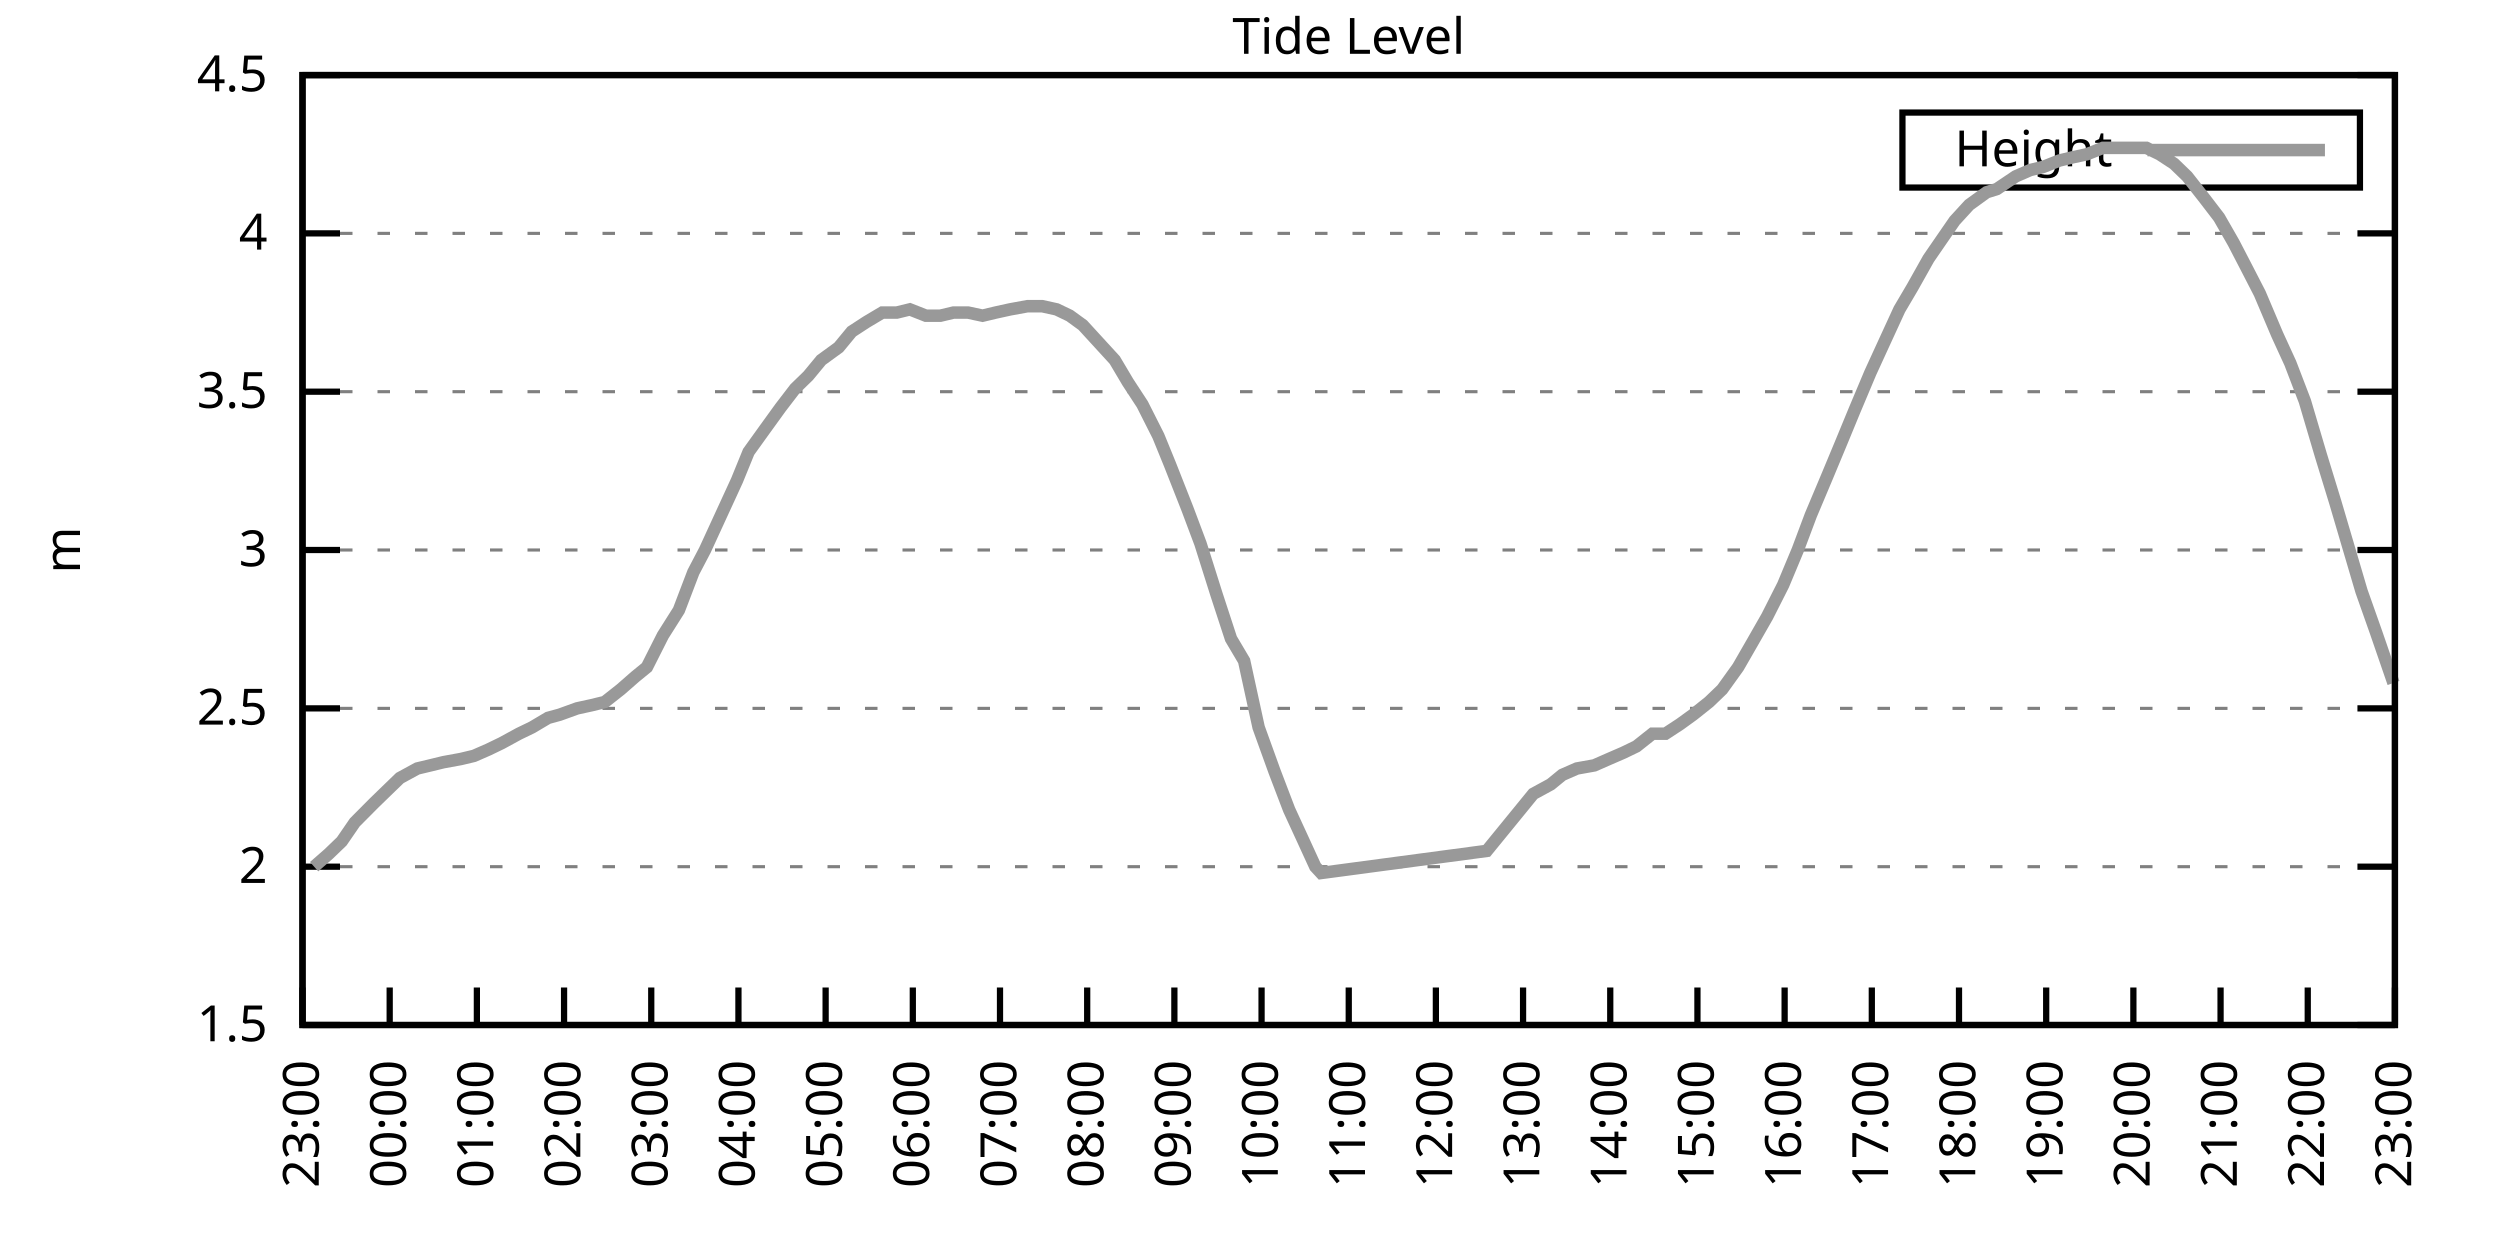
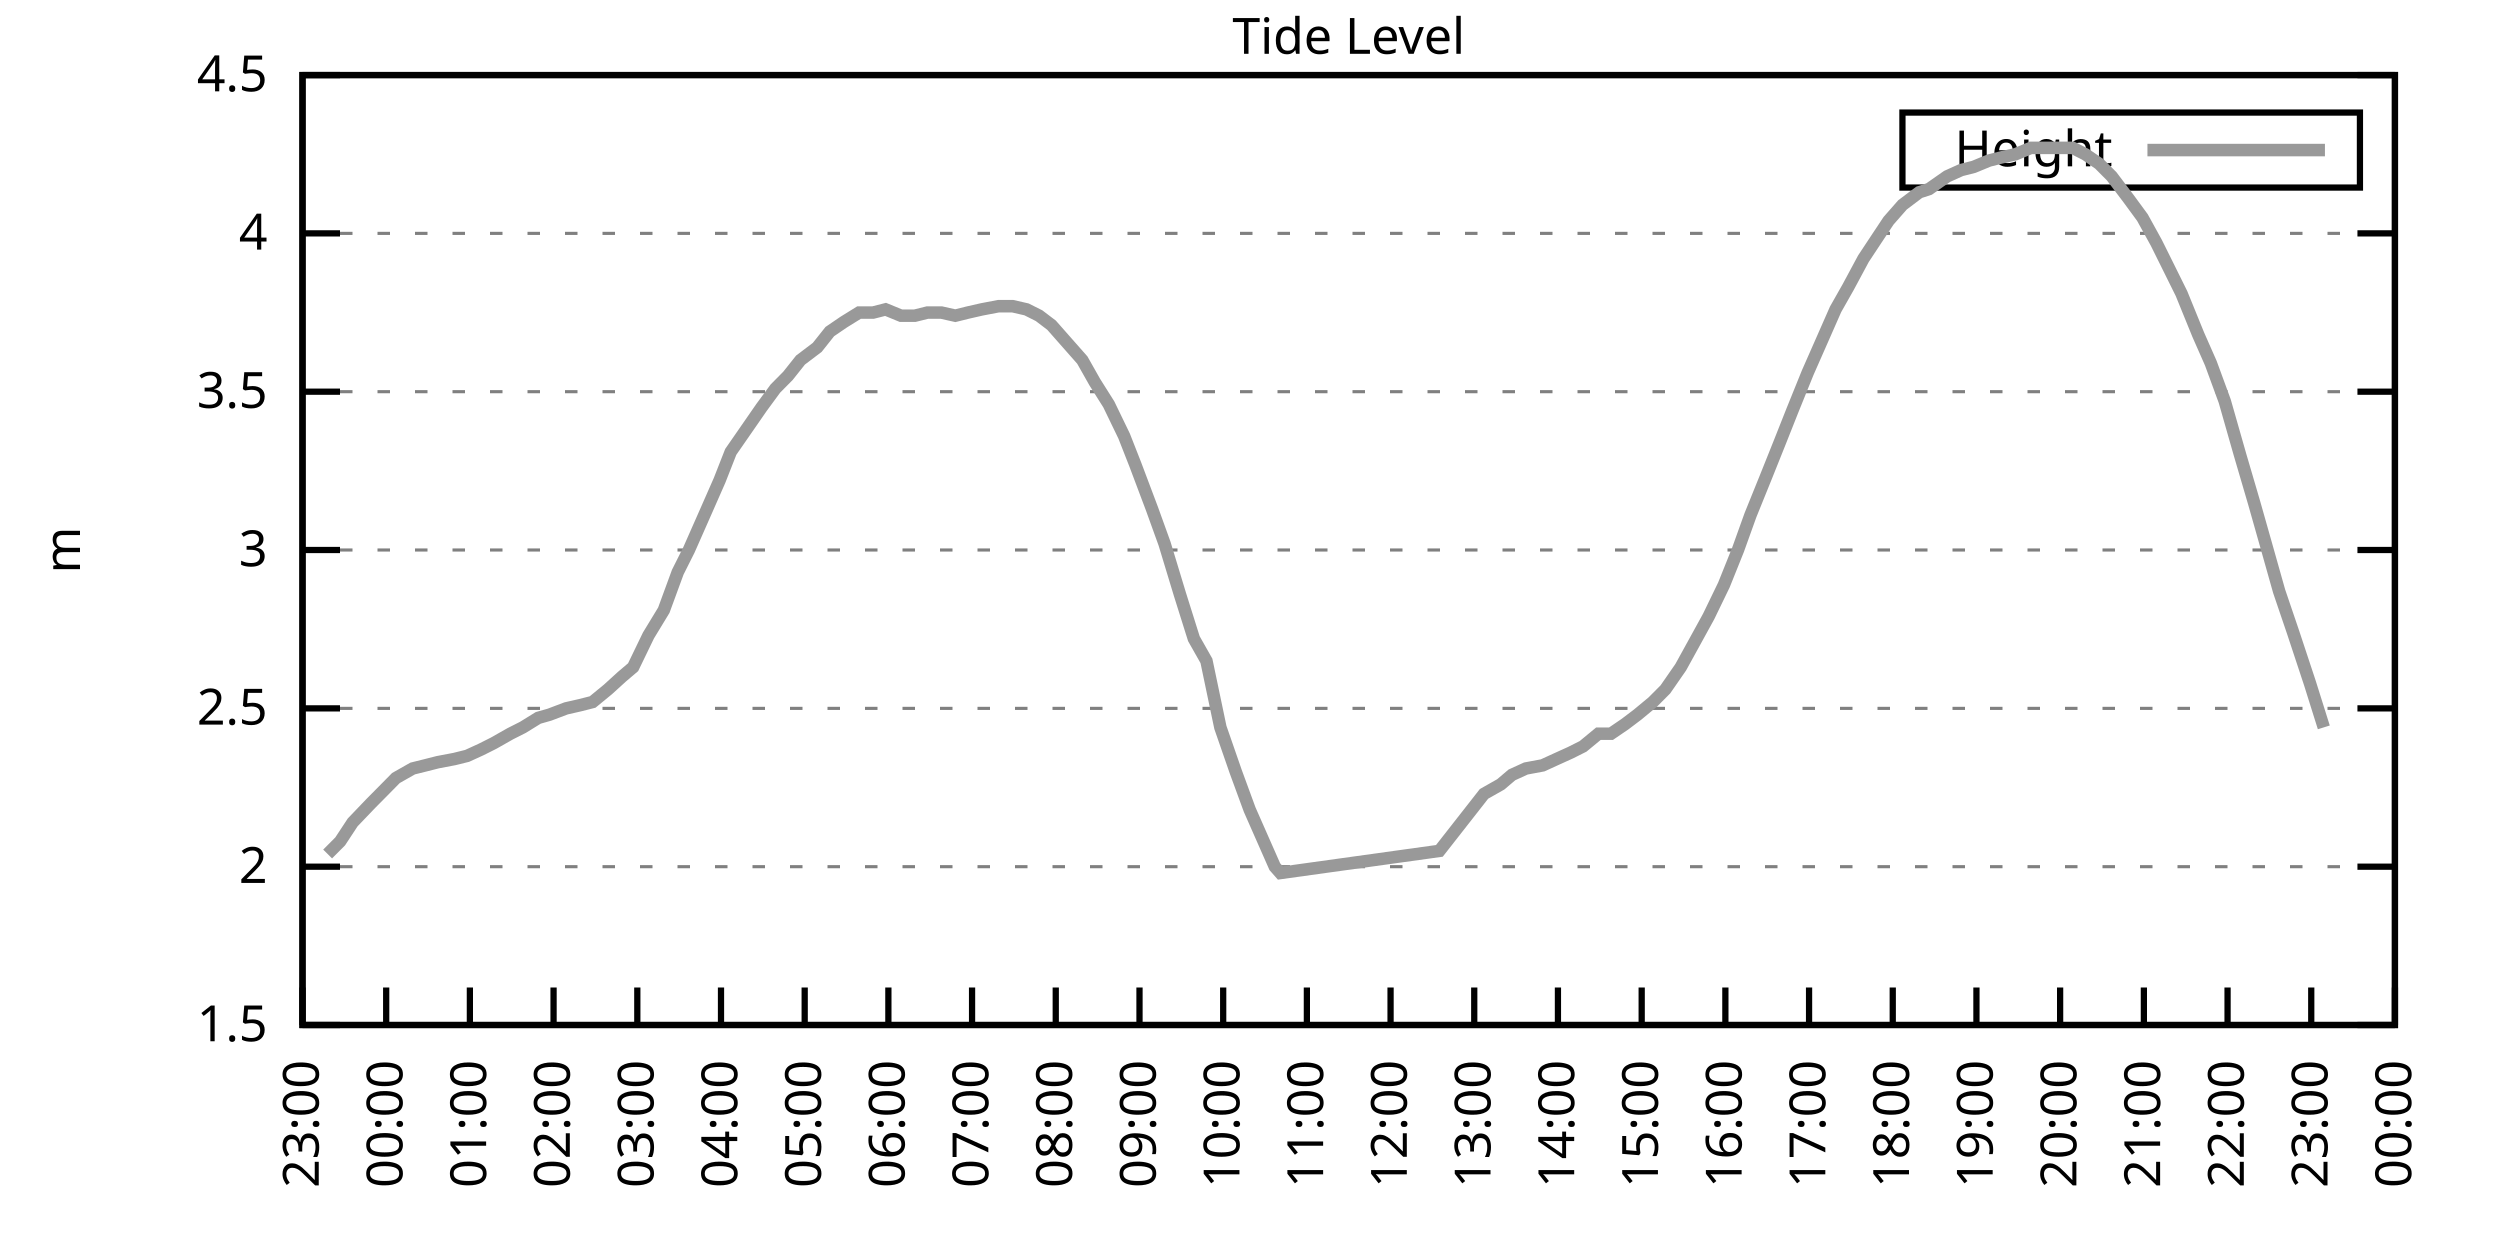
<svg xmlns="http://www.w3.org/2000/svg" xmlns:xlink="http://www.w3.org/1999/xlink" width="400" height="200" viewBox="0 0 400 200">
  <g id="gnuplot_canvas">
    <rect x="0" y="0" width="400" height="200" fill="none" />
    <defs>
      <circle id="gpDot" r="0.5" stroke-width="0.5" stroke="currentColor" />
      <path id="gpPt0" stroke-width="0.333" stroke="currentColor" d="M-1,0 h2 M0,-1 v2" />
      <path id="gpPt1" stroke-width="0.333" stroke="currentColor" d="M-1,-1 L1,1 M1,-1 L-1,1" />
      <path id="gpPt2" stroke-width="0.333" stroke="currentColor" d="M-1,0 L1,0 M0,-1 L0,1 M-1,-1 L1,1 M-1,1 L1,-1" />
      <rect id="gpPt3" stroke-width="0.333" stroke="currentColor" x="-1" y="-1" width="2" height="2" />
      <rect id="gpPt4" stroke-width="0.333" stroke="currentColor" fill="currentColor" x="-1" y="-1" width="2" height="2" />
      <circle id="gpPt5" stroke-width="0.333" stroke="currentColor" cx="0" cy="0" r="1" />
      <use xlink:href="#gpPt5" id="gpPt6" fill="currentColor" stroke="none" />
      <path id="gpPt7" stroke-width="0.333" stroke="currentColor" d="M0,-1.33 L-1.33,0.67 L1.33,0.67 z" />
      <use xlink:href="#gpPt7" id="gpPt8" fill="currentColor" stroke="none" />
      <use xlink:href="#gpPt7" id="gpPt9" stroke="currentColor" transform="rotate(180)" />
      <use xlink:href="#gpPt9" id="gpPt10" fill="currentColor" stroke="none" />
      <use xlink:href="#gpPt3" id="gpPt11" stroke="currentColor" transform="rotate(45)" />
      <use xlink:href="#gpPt11" id="gpPt12" fill="currentColor" stroke="none" />
      <path id="gpPt13" stroke-width="0.333" stroke="currentColor" d="M0,1.330 L1.265,0.411 L0.782,-1.067 L-0.782,-1.076 L-1.265,0.411 z" />
      <use xlink:href="#gpPt13" id="gpPt14" fill="currentColor" stroke="none" />
      <filter id="textbox" filterUnits="objectBoundingBox" x="0" y="0" height="1" width="1">
        <feFlood flood-color="white" flood-opacity="1" result="bgnd" />
        <feComposite in="SourceGraphic" in2="bgnd" operator="atop" />
      </filter>
      <filter id="greybox" filterUnits="objectBoundingBox" x="0" y="0" height="1" width="1">
        <feFlood flood-color="lightgrey" flood-opacity="1" result="grey" />
        <feComposite in="SourceGraphic" in2="grey" operator="atop" />
      </filter>
    </defs>
    <g fill="none" color="white" stroke="currentColor" stroke-width="1.00" stroke-linecap="butt" stroke-linejoin="miter">
</g>
    <g fill="none" color="black" stroke="currentColor" stroke-width="1.00" stroke-linecap="butt" stroke-linejoin="miter">
      <g stroke="none" shape-rendering="crispEdges">
        <polygon fill="rgb(255, 255, 255)" points="48.40,164.00 383.18,164.00 383.18,12.02 48.40,12.02 " />
      </g>
    </g>
    <g fill="none" color="black" stroke="currentColor" stroke-width="1.00" stroke-linecap="butt" stroke-linejoin="miter">
</g>
    <g fill="none" color="black" stroke="black" stroke-width="0.50" stroke-linecap="butt" stroke-linejoin="miter">
</g>
    <g fill="none" color="gray" stroke="currentColor" stroke-width="0.50" stroke-linecap="butt" stroke-linejoin="miter">
      <path stroke="gray" stroke-dasharray="2,4" class="gridline" d="M48.40,164.00 L383.19,164.00  " />
    </g>
    <g fill="none" color="gray" stroke="gray" stroke-width="1.00" stroke-linecap="butt" stroke-linejoin="miter">
</g>
    <g fill="none" color="black" stroke="currentColor" stroke-width="1.00" stroke-linecap="butt" stroke-linejoin="miter">
      <path stroke="black" d="M48.40,164.00 L54.40,164.00 M383.19,164.00 L377.19,164.00  " />
      <g transform="translate(42.80,166.60)" stroke="none" fill="black" font-family="Sans" font-size="8.00" text-anchor="end">
        <text>
          <tspan font-family="Sans"> 1.5</tspan>
        </text>
      </g>
    </g>
    <g fill="none" color="black" stroke="currentColor" stroke-width="1.00" stroke-linecap="butt" stroke-linejoin="miter">
</g>
    <g fill="none" color="black" stroke="black" stroke-width="0.50" stroke-linecap="butt" stroke-linejoin="miter">
</g>
    <g fill="none" color="gray" stroke="currentColor" stroke-width="0.50" stroke-linecap="butt" stroke-linejoin="miter">
      <path stroke="gray" stroke-dasharray="2,4" class="gridline" d="M48.40,138.67 L383.19,138.67  " />
    </g>
    <g fill="none" color="gray" stroke="gray" stroke-width="1.00" stroke-linecap="butt" stroke-linejoin="miter">
</g>
    <g fill="none" color="black" stroke="currentColor" stroke-width="1.00" stroke-linecap="butt" stroke-linejoin="miter">
      <path stroke="black" d="M48.40,138.67 L54.40,138.67 M383.19,138.67 L377.19,138.67  " />
      <g transform="translate(42.80,141.27)" stroke="none" fill="black" font-family="Sans" font-size="8.00" text-anchor="end">
        <text>
          <tspan font-family="Sans"> 2</tspan>
        </text>
      </g>
    </g>
    <g fill="none" color="black" stroke="currentColor" stroke-width="1.00" stroke-linecap="butt" stroke-linejoin="miter">
</g>
    <g fill="none" color="black" stroke="black" stroke-width="0.50" stroke-linecap="butt" stroke-linejoin="miter">
</g>
    <g fill="none" color="gray" stroke="currentColor" stroke-width="0.50" stroke-linecap="butt" stroke-linejoin="miter">
      <path stroke="gray" stroke-dasharray="2,4" class="gridline" d="M48.40,113.34 L383.19,113.34  " />
    </g>
    <g fill="none" color="gray" stroke="gray" stroke-width="1.00" stroke-linecap="butt" stroke-linejoin="miter">
</g>
    <g fill="none" color="black" stroke="currentColor" stroke-width="1.00" stroke-linecap="butt" stroke-linejoin="miter">
      <path stroke="black" d="M48.40,113.34 L54.40,113.34 M383.19,113.34 L377.19,113.34  " />
      <g transform="translate(42.80,115.94)" stroke="none" fill="black" font-family="Sans" font-size="8.00" text-anchor="end">
        <text>
          <tspan font-family="Sans"> 2.5</tspan>
        </text>
      </g>
    </g>
    <g fill="none" color="black" stroke="currentColor" stroke-width="1.00" stroke-linecap="butt" stroke-linejoin="miter">
</g>
    <g fill="none" color="black" stroke="black" stroke-width="0.50" stroke-linecap="butt" stroke-linejoin="miter">
</g>
    <g fill="none" color="gray" stroke="currentColor" stroke-width="0.50" stroke-linecap="butt" stroke-linejoin="miter">
      <path stroke="gray" stroke-dasharray="2,4" class="gridline" d="M48.40,88.00 L383.19,88.00  " />
    </g>
    <g fill="none" color="gray" stroke="gray" stroke-width="1.00" stroke-linecap="butt" stroke-linejoin="miter">
</g>
    <g fill="none" color="black" stroke="currentColor" stroke-width="1.00" stroke-linecap="butt" stroke-linejoin="miter">
      <path stroke="black" d="M48.40,88.00 L54.40,88.00 M383.19,88.00 L377.19,88.00  " />
      <g transform="translate(42.80,90.60)" stroke="none" fill="black" font-family="Sans" font-size="8.00" text-anchor="end">
        <text>
          <tspan font-family="Sans"> 3</tspan>
        </text>
      </g>
    </g>
    <g fill="none" color="black" stroke="currentColor" stroke-width="1.00" stroke-linecap="butt" stroke-linejoin="miter">
</g>
    <g fill="none" color="black" stroke="black" stroke-width="0.50" stroke-linecap="butt" stroke-linejoin="miter">
</g>
    <g fill="none" color="gray" stroke="currentColor" stroke-width="0.50" stroke-linecap="butt" stroke-linejoin="miter">
      <path stroke="gray" stroke-dasharray="2,4" class="gridline" d="M48.40,62.67 L383.19,62.67  " />
    </g>
    <g fill="none" color="gray" stroke="gray" stroke-width="1.00" stroke-linecap="butt" stroke-linejoin="miter">
</g>
    <g fill="none" color="black" stroke="currentColor" stroke-width="1.00" stroke-linecap="butt" stroke-linejoin="miter">
      <path stroke="black" d="M48.40,62.67 L54.40,62.67 M383.19,62.67 L377.19,62.67  " />
      <g transform="translate(42.80,65.27)" stroke="none" fill="black" font-family="Sans" font-size="8.00" text-anchor="end">
        <text>
          <tspan font-family="Sans"> 3.5</tspan>
        </text>
      </g>
    </g>
    <g fill="none" color="black" stroke="currentColor" stroke-width="1.00" stroke-linecap="butt" stroke-linejoin="miter">
</g>
    <g fill="none" color="black" stroke="black" stroke-width="0.50" stroke-linecap="butt" stroke-linejoin="miter">
</g>
    <g fill="none" color="gray" stroke="currentColor" stroke-width="0.50" stroke-linecap="butt" stroke-linejoin="miter">
      <path stroke="gray" stroke-dasharray="2,4" class="gridline" d="M48.40,37.34 L383.19,37.34  " />
    </g>
    <g fill="none" color="gray" stroke="gray" stroke-width="1.00" stroke-linecap="butt" stroke-linejoin="miter">
</g>
    <g fill="none" color="black" stroke="currentColor" stroke-width="1.00" stroke-linecap="butt" stroke-linejoin="miter">
      <path stroke="black" d="M48.40,37.34 L54.40,37.34 M383.19,37.34 L377.19,37.34  " />
      <g transform="translate(42.80,39.94)" stroke="none" fill="black" font-family="Sans" font-size="8.00" text-anchor="end">
        <text>
          <tspan font-family="Sans"> 4</tspan>
        </text>
      </g>
    </g>
    <g fill="none" color="black" stroke="currentColor" stroke-width="1.00" stroke-linecap="butt" stroke-linejoin="miter">
</g>
    <g fill="none" color="black" stroke="black" stroke-width="0.50" stroke-linecap="butt" stroke-linejoin="miter">
</g>
    <g fill="none" color="gray" stroke="currentColor" stroke-width="0.50" stroke-linecap="butt" stroke-linejoin="miter">
      <path stroke="gray" stroke-dasharray="2,4" class="gridline" d="M48.40,12.01 L383.19,12.01  " />
    </g>
    <g fill="none" color="gray" stroke="gray" stroke-width="1.00" stroke-linecap="butt" stroke-linejoin="miter">
</g>
    <g fill="none" color="black" stroke="currentColor" stroke-width="1.00" stroke-linecap="butt" stroke-linejoin="miter">
      <path stroke="black" d="M48.40,12.01 L54.40,12.01 M383.19,12.01 L377.19,12.01  " />
      <g transform="translate(42.80,14.61)" stroke="none" fill="black" font-family="Sans" font-size="8.00" text-anchor="end">
        <text>
          <tspan font-family="Sans"> 4.5</tspan>
        </text>
      </g>
    </g>
    <g fill="none" color="black" stroke="currentColor" stroke-width="1.00" stroke-linecap="butt" stroke-linejoin="miter">
      <path stroke="black" d="M48.40,164.00 L48.40,158.00  " />
      <g transform="translate(51.00,169.60) rotate(270.00)" stroke="none" fill="black" font-family="Sans" font-size="8.00" text-anchor="end">
        <text>
          <tspan font-family="Sans">23:00</tspan>
        </text>
      </g>
    </g>
    <g fill="none" color="black" stroke="currentColor" stroke-width="1.00" stroke-linecap="butt" stroke-linejoin="miter">
-       <path stroke="black" d="M62.35,164.00 L62.35,158.00  " />
-       <g transform="translate(64.95,169.60) rotate(270.00)" stroke="none" fill="black" font-family="Sans" font-size="8.00" text-anchor="end">
+       <path stroke="black" d="M61.79,164.00 L61.79,158.00  " />
+       <g transform="translate(64.39,169.60) rotate(270.00)" stroke="none" fill="black" font-family="Sans" font-size="8.00" text-anchor="end">
        <text>
          <tspan font-family="Sans">00:00</tspan>
        </text>
      </g>
    </g>
    <g fill="none" color="black" stroke="currentColor" stroke-width="1.00" stroke-linecap="butt" stroke-linejoin="miter">
-       <path stroke="black" d="M76.30,164.00 L76.30,158.00  " />
-       <g transform="translate(78.90,169.60) rotate(270.00)" stroke="none" fill="black" font-family="Sans" font-size="8.00" text-anchor="end">
+       <path stroke="black" d="M75.18,164.00 L75.18,158.00  " />
+       <g transform="translate(77.78,169.60) rotate(270.00)" stroke="none" fill="black" font-family="Sans" font-size="8.00" text-anchor="end">
        <text>
          <tspan font-family="Sans">01:00</tspan>
        </text>
      </g>
    </g>
    <g fill="none" color="black" stroke="currentColor" stroke-width="1.00" stroke-linecap="butt" stroke-linejoin="miter">
-       <path stroke="black" d="M90.25,164.00 L90.25,158.00  " />
-       <g transform="translate(92.85,169.60) rotate(270.00)" stroke="none" fill="black" font-family="Sans" font-size="8.00" text-anchor="end">
+       <path stroke="black" d="M88.57,164.00 L88.57,158.00  " />
+       <g transform="translate(91.17,169.60) rotate(270.00)" stroke="none" fill="black" font-family="Sans" font-size="8.00" text-anchor="end">
        <text>
          <tspan font-family="Sans">02:00</tspan>
        </text>
      </g>
    </g>
    <g fill="none" color="black" stroke="currentColor" stroke-width="1.00" stroke-linecap="butt" stroke-linejoin="miter">
-       <path stroke="black" d="M104.20,164.00 L104.20,158.00  " />
-       <g transform="translate(106.80,169.60) rotate(270.00)" stroke="none" fill="black" font-family="Sans" font-size="8.00" text-anchor="end">
+       <path stroke="black" d="M101.97,164.00 L101.97,158.00  " />
+       <g transform="translate(104.57,169.60) rotate(270.00)" stroke="none" fill="black" font-family="Sans" font-size="8.00" text-anchor="end">
        <text>
          <tspan font-family="Sans">03:00</tspan>
        </text>
      </g>
    </g>
    <g fill="none" color="black" stroke="currentColor" stroke-width="1.00" stroke-linecap="butt" stroke-linejoin="miter">
-       <path stroke="black" d="M118.15,164.00 L118.15,158.00  " />
-       <g transform="translate(120.75,169.60) rotate(270.00)" stroke="none" fill="black" font-family="Sans" font-size="8.00" text-anchor="end">
+       <path stroke="black" d="M115.36,164.00 L115.36,158.00  " />
+       <g transform="translate(117.96,169.60) rotate(270.00)" stroke="none" fill="black" font-family="Sans" font-size="8.00" text-anchor="end">
        <text>
          <tspan font-family="Sans">04:00</tspan>
        </text>
      </g>
    </g>
    <g fill="none" color="black" stroke="currentColor" stroke-width="1.00" stroke-linecap="butt" stroke-linejoin="miter">
-       <path stroke="black" d="M132.10,164.00 L132.10,158.00  " />
-       <g transform="translate(134.70,169.60) rotate(270.00)" stroke="none" fill="black" font-family="Sans" font-size="8.00" text-anchor="end">
+       <path stroke="black" d="M128.75,164.00 L128.75,158.00  " />
+       <g transform="translate(131.35,169.60) rotate(270.00)" stroke="none" fill="black" font-family="Sans" font-size="8.00" text-anchor="end">
        <text>
          <tspan font-family="Sans">05:00</tspan>
        </text>
      </g>
    </g>
    <g fill="none" color="black" stroke="currentColor" stroke-width="1.00" stroke-linecap="butt" stroke-linejoin="miter">
-       <path stroke="black" d="M146.05,164.00 L146.05,158.00  " />
-       <g transform="translate(148.65,169.60) rotate(270.00)" stroke="none" fill="black" font-family="Sans" font-size="8.00" text-anchor="end">
+       <path stroke="black" d="M142.14,164.00 L142.14,158.00  " />
+       <g transform="translate(144.74,169.60) rotate(270.00)" stroke="none" fill="black" font-family="Sans" font-size="8.00" text-anchor="end">
        <text>
          <tspan font-family="Sans">06:00</tspan>
        </text>
      </g>
    </g>
    <g fill="none" color="black" stroke="currentColor" stroke-width="1.00" stroke-linecap="butt" stroke-linejoin="miter">
-       <path stroke="black" d="M160.00,164.00 L160.00,158.00  " />
-       <g transform="translate(162.60,169.60) rotate(270.00)" stroke="none" fill="black" font-family="Sans" font-size="8.00" text-anchor="end">
+       <path stroke="black" d="M155.53,164.00 L155.53,158.00  " />
+       <g transform="translate(158.13,169.60) rotate(270.00)" stroke="none" fill="black" font-family="Sans" font-size="8.00" text-anchor="end">
        <text>
          <tspan font-family="Sans">07:00</tspan>
        </text>
      </g>
    </g>
    <g fill="none" color="black" stroke="currentColor" stroke-width="1.00" stroke-linecap="butt" stroke-linejoin="miter">
-       <path stroke="black" d="M173.95,164.00 L173.95,158.00  " />
-       <g transform="translate(176.55,169.60) rotate(270.00)" stroke="none" fill="black" font-family="Sans" font-size="8.00" text-anchor="end">
+       <path stroke="black" d="M168.92,164.00 L168.92,158.00  " />
+       <g transform="translate(171.52,169.60) rotate(270.00)" stroke="none" fill="black" font-family="Sans" font-size="8.00" text-anchor="end">
        <text>
          <tspan font-family="Sans">08:00</tspan>
        </text>
      </g>
    </g>
    <g fill="none" color="black" stroke="currentColor" stroke-width="1.00" stroke-linecap="butt" stroke-linejoin="miter">
-       <path stroke="black" d="M187.90,164.00 L187.90,158.00  " />
-       <g transform="translate(190.50,169.60) rotate(270.00)" stroke="none" fill="black" font-family="Sans" font-size="8.00" text-anchor="end">
+       <path stroke="black" d="M182.32,164.00 L182.32,158.00  " />
+       <g transform="translate(184.92,169.60) rotate(270.00)" stroke="none" fill="black" font-family="Sans" font-size="8.00" text-anchor="end">
        <text>
          <tspan font-family="Sans">09:00</tspan>
        </text>
      </g>
    </g>
    <g fill="none" color="black" stroke="currentColor" stroke-width="1.00" stroke-linecap="butt" stroke-linejoin="miter">
-       <path stroke="black" d="M201.85,164.00 L201.85,158.00  " />
-       <g transform="translate(204.45,169.60) rotate(270.00)" stroke="none" fill="black" font-family="Sans" font-size="8.00" text-anchor="end">
+       <path stroke="black" d="M195.71,164.00 L195.71,158.00  " />
+       <g transform="translate(198.31,169.60) rotate(270.00)" stroke="none" fill="black" font-family="Sans" font-size="8.00" text-anchor="end">
        <text>
          <tspan font-family="Sans">10:00</tspan>
        </text>
      </g>
    </g>
    <g fill="none" color="black" stroke="currentColor" stroke-width="1.00" stroke-linecap="butt" stroke-linejoin="miter">
-       <path stroke="black" d="M215.80,164.00 L215.80,158.00  " />
-       <g transform="translate(218.40,169.60) rotate(270.00)" stroke="none" fill="black" font-family="Sans" font-size="8.00" text-anchor="end">
+       <path stroke="black" d="M209.10,164.00 L209.10,158.00  " />
+       <g transform="translate(211.70,169.60) rotate(270.00)" stroke="none" fill="black" font-family="Sans" font-size="8.00" text-anchor="end">
        <text>
          <tspan font-family="Sans">11:00</tspan>
        </text>
      </g>
    </g>
    <g fill="none" color="black" stroke="currentColor" stroke-width="1.00" stroke-linecap="butt" stroke-linejoin="miter">
-       <path stroke="black" d="M229.74,164.00 L229.74,158.00  " />
-       <g transform="translate(232.34,169.60) rotate(270.00)" stroke="none" fill="black" font-family="Sans" font-size="8.00" text-anchor="end">
+       <path stroke="black" d="M222.49,164.00 L222.49,158.00  " />
+       <g transform="translate(225.09,169.60) rotate(270.00)" stroke="none" fill="black" font-family="Sans" font-size="8.00" text-anchor="end">
        <text>
          <tspan font-family="Sans">12:00</tspan>
        </text>
      </g>
    </g>
    <g fill="none" color="black" stroke="currentColor" stroke-width="1.00" stroke-linecap="butt" stroke-linejoin="miter">
-       <path stroke="black" d="M243.69,164.00 L243.69,158.00  " />
-       <g transform="translate(246.29,169.60) rotate(270.00)" stroke="none" fill="black" font-family="Sans" font-size="8.00" text-anchor="end">
+       <path stroke="black" d="M235.88,164.00 L235.88,158.00  " />
+       <g transform="translate(238.48,169.60) rotate(270.00)" stroke="none" fill="black" font-family="Sans" font-size="8.00" text-anchor="end">
        <text>
          <tspan font-family="Sans">13:00</tspan>
        </text>
      </g>
    </g>
    <g fill="none" color="black" stroke="currentColor" stroke-width="1.00" stroke-linecap="butt" stroke-linejoin="miter">
-       <path stroke="black" d="M257.64,164.00 L257.64,158.00  " />
-       <g transform="translate(260.24,169.60) rotate(270.00)" stroke="none" fill="black" font-family="Sans" font-size="8.00" text-anchor="end">
+       <path stroke="black" d="M249.27,164.00 L249.27,158.00  " />
+       <g transform="translate(251.87,169.60) rotate(270.00)" stroke="none" fill="black" font-family="Sans" font-size="8.00" text-anchor="end">
        <text>
          <tspan font-family="Sans">14:00</tspan>
        </text>
      </g>
    </g>
    <g fill="none" color="black" stroke="currentColor" stroke-width="1.00" stroke-linecap="butt" stroke-linejoin="miter">
-       <path stroke="black" d="M271.59,164.00 L271.59,158.00  " />
-       <g transform="translate(274.19,169.60) rotate(270.00)" stroke="none" fill="black" font-family="Sans" font-size="8.00" text-anchor="end">
+       <path stroke="black" d="M262.67,164.00 L262.67,158.00  " />
+       <g transform="translate(265.27,169.60) rotate(270.00)" stroke="none" fill="black" font-family="Sans" font-size="8.00" text-anchor="end">
        <text>
          <tspan font-family="Sans">15:00</tspan>
        </text>
      </g>
    </g>
    <g fill="none" color="black" stroke="currentColor" stroke-width="1.00" stroke-linecap="butt" stroke-linejoin="miter">
-       <path stroke="black" d="M285.54,164.00 L285.54,158.00  " />
-       <g transform="translate(288.14,169.60) rotate(270.00)" stroke="none" fill="black" font-family="Sans" font-size="8.00" text-anchor="end">
+       <path stroke="black" d="M276.06,164.00 L276.06,158.00  " />
+       <g transform="translate(278.66,169.60) rotate(270.00)" stroke="none" fill="black" font-family="Sans" font-size="8.00" text-anchor="end">
        <text>
          <tspan font-family="Sans">16:00</tspan>
        </text>
      </g>
    </g>
    <g fill="none" color="black" stroke="currentColor" stroke-width="1.00" stroke-linecap="butt" stroke-linejoin="miter">
-       <path stroke="black" d="M299.49,164.00 L299.49,158.00  " />
-       <g transform="translate(302.09,169.60) rotate(270.00)" stroke="none" fill="black" font-family="Sans" font-size="8.00" text-anchor="end">
+       <path stroke="black" d="M289.45,164.00 L289.45,158.00  " />
+       <g transform="translate(292.05,169.60) rotate(270.00)" stroke="none" fill="black" font-family="Sans" font-size="8.00" text-anchor="end">
        <text>
          <tspan font-family="Sans">17:00</tspan>
        </text>
      </g>
    </g>
    <g fill="none" color="black" stroke="currentColor" stroke-width="1.00" stroke-linecap="butt" stroke-linejoin="miter">
-       <path stroke="black" d="M313.44,164.00 L313.44,158.00  " />
-       <g transform="translate(316.04,169.60) rotate(270.00)" stroke="none" fill="black" font-family="Sans" font-size="8.00" text-anchor="end">
+       <path stroke="black" d="M302.84,164.00 L302.84,158.00  " />
+       <g transform="translate(305.44,169.60) rotate(270.00)" stroke="none" fill="black" font-family="Sans" font-size="8.00" text-anchor="end">
        <text>
          <tspan font-family="Sans">18:00</tspan>
        </text>
      </g>
    </g>
    <g fill="none" color="black" stroke="currentColor" stroke-width="1.00" stroke-linecap="butt" stroke-linejoin="miter">
-       <path stroke="black" d="M327.39,164.00 L327.39,158.00  " />
-       <g transform="translate(329.99,169.60) rotate(270.00)" stroke="none" fill="black" font-family="Sans" font-size="8.00" text-anchor="end">
+       <path stroke="black" d="M316.23,164.00 L316.23,158.00  " />
+       <g transform="translate(318.83,169.60) rotate(270.00)" stroke="none" fill="black" font-family="Sans" font-size="8.00" text-anchor="end">
        <text>
          <tspan font-family="Sans">19:00</tspan>
        </text>
      </g>
    </g>
    <g fill="none" color="black" stroke="currentColor" stroke-width="1.00" stroke-linecap="butt" stroke-linejoin="miter">
-       <path stroke="black" d="M341.34,164.00 L341.34,158.00  " />
-       <g transform="translate(343.94,169.60) rotate(270.00)" stroke="none" fill="black" font-family="Sans" font-size="8.00" text-anchor="end">
+       <path stroke="black" d="M329.62,164.00 L329.62,158.00  " />
+       <g transform="translate(332.22,169.60) rotate(270.00)" stroke="none" fill="black" font-family="Sans" font-size="8.00" text-anchor="end">
        <text>
          <tspan font-family="Sans">20:00</tspan>
        </text>
      </g>
    </g>
    <g fill="none" color="black" stroke="currentColor" stroke-width="1.00" stroke-linecap="butt" stroke-linejoin="miter">
-       <path stroke="black" d="M355.29,164.00 L355.29,158.00  " />
-       <g transform="translate(357.89,169.60) rotate(270.00)" stroke="none" fill="black" font-family="Sans" font-size="8.00" text-anchor="end">
+       <path stroke="black" d="M343.02,164.00 L343.02,158.00  " />
+       <g transform="translate(345.62,169.60) rotate(270.00)" stroke="none" fill="black" font-family="Sans" font-size="8.00" text-anchor="end">
        <text>
          <tspan font-family="Sans">21:00</tspan>
        </text>
      </g>
    </g>
    <g fill="none" color="black" stroke="currentColor" stroke-width="1.00" stroke-linecap="butt" stroke-linejoin="miter">
-       <path stroke="black" d="M369.24,164.00 L369.24,158.00  " />
-       <g transform="translate(371.84,169.60) rotate(270.00)" stroke="none" fill="black" font-family="Sans" font-size="8.00" text-anchor="end">
+       <path stroke="black" d="M356.41,164.00 L356.41,158.00  " />
+       <g transform="translate(359.01,169.60) rotate(270.00)" stroke="none" fill="black" font-family="Sans" font-size="8.00" text-anchor="end">
        <text>
          <tspan font-family="Sans">22:00</tspan>
+         </text>
+       </g>
+     </g>
+     <g fill="none" color="black" stroke="currentColor" stroke-width="1.00" stroke-linecap="butt" stroke-linejoin="miter">
+       <path stroke="black" d="M369.80,164.00 L369.80,158.00  " />
+       <g transform="translate(372.40,169.60) rotate(270.00)" stroke="none" fill="black" font-family="Sans" font-size="8.00" text-anchor="end">
+         <text>
+           <tspan font-family="Sans">23:00</tspan>
        </text>
      </g>
    </g>
    <g fill="none" color="black" stroke="currentColor" stroke-width="1.00" stroke-linecap="butt" stroke-linejoin="miter">
      <path stroke="black" d="M383.19,164.00 L383.19,158.00  " />
      <g transform="translate(385.79,169.60) rotate(270.00)" stroke="none" fill="black" font-family="Sans" font-size="8.00" text-anchor="end">
        <text>
-           <tspan font-family="Sans">23:00</tspan>
+           <tspan font-family="Sans">00:00</tspan>
        </text>
      </g>
    </g>
    <g fill="none" color="black" stroke="currentColor" stroke-width="1.00" stroke-linecap="butt" stroke-linejoin="miter">
</g>
    <g fill="none" color="black" stroke="currentColor" stroke-width="1.00" stroke-linecap="butt" stroke-linejoin="miter">
      <path stroke="black" d="M48.40,12.01 L48.40,164.00 L383.19,164.00 L383.19,12.01 L48.40,12.01 Z  " />
    </g>
    <g fill="none" color="black" stroke="currentColor" stroke-width="1.00" stroke-linecap="butt" stroke-linejoin="miter">
</g>
    <g fill="none" color="black" stroke="currentColor" stroke-width="1.00" stroke-linecap="butt" stroke-linejoin="miter">
      <path stroke="black" d="M304.39,30.01 L304.39,18.01 L377.59,18.01 L377.59,30.01 L304.39,30.01 Z  " />
    </g>
    <g id="Tide_level_plot_1">
      <g fill="none" color="white" stroke="black" stroke-width="2.00" stroke-linecap="butt" stroke-linejoin="miter">
</g>
      <g fill="none" color="black" stroke="currentColor" stroke-width="2.00" stroke-linecap="butt" stroke-linejoin="miter">
        <g transform="translate(337.99,26.61)" stroke="none" fill="black" font-family="Sans" font-size="8.00" text-anchor="end">
          <text>
            <tspan font-family="Sans">Height</tspan>
          </text>
        </g>
      </g>
      <g fill="none" color="black" stroke="currentColor" stroke-width="2.00" stroke-linecap="butt" stroke-linejoin="miter">
-         <path stroke="rgb(153, 153, 153)" d="M343.59,24.01 L371.99,24.01 M50.26,138.67 L52.58,136.64 L54.68,134.62 L56.77,131.58 L59.79,128.54 L61.88,126.51   L63.98,124.48 L66.77,122.96 L68.86,122.46 L70.95,121.95 L73.74,121.44 L75.83,120.94 L78.16,119.92 L80.25,118.91   L83.04,117.39 L85.13,116.38 L87.69,114.86 L89.55,114.35 L92.34,113.34 L94.67,112.83 L96.76,112.32 L99.32,110.30   L101.64,108.27 L103.50,106.75 L106.06,101.68 L108.62,97.63 L110.94,91.55 L112.80,88.00 L115.59,81.93 L117.92,76.86   L119.78,72.30 L122.33,68.75 L124.89,65.21 L127.22,62.17 L129.31,60.14 L131.40,57.61 L134.19,55.58 L136.28,53.05   L138.61,51.53 L141.16,50.01 L143.49,50.01 L145.58,49.50 L148.14,50.51 L150.46,50.51 L152.56,50.01 L154.88,50.01   L157.21,50.51 L159.30,50.01 L161.62,49.50 L164.41,48.99 L166.74,48.99 L169.06,49.50 L171.16,50.51 L173.25,52.03   L178.36,57.61 L180.46,61.15 L182.78,64.70 L185.34,69.77 L187.20,74.33 L189.99,81.42 L192.08,86.99 L194.64,95.10   L196.96,102.19 L199.06,105.74 L201.38,116.38 L203.94,123.47 L206.26,129.55 L208.36,134.11 L210.45,138.67 L211.38,139.68   L237.88,136.14 L245.32,127.02 L248.11,125.50 L249.97,123.98 L252.30,122.96 L255.09,122.46 L257.41,121.44 L259.74,120.43   L261.83,119.42 L264.39,117.39 L266.48,117.39 L268.80,115.87 L270.90,114.35 L273.45,112.32 L275.55,110.30 L278.10,106.75   L280.43,102.70 L282.75,98.64 L285.31,93.58 L287.64,88.00 L289.73,82.43 L292.29,76.35 L294.61,70.78 L296.70,65.71   L299.26,59.63 L301.58,54.57 L303.91,49.50 L306.00,45.95 L308.56,41.39 L310.65,38.35 L312.74,35.32 L315.07,32.78   L317.86,30.76 L319.49,30.25 L322.51,28.22 L324.83,27.21 L326.93,26.70 L329.48,25.69 L331.58,25.18 L333.90,24.68   L336.46,23.66 L338.09,23.66 L340.88,23.66 L343.43,23.66 L345.53,24.68 L347.85,26.20 L349.94,28.22 L352.73,31.77   L355.06,34.81 L357.38,38.86 L359.48,42.91 L361.57,46.97 L364.36,53.55 L366.45,58.11 L368.78,64.19 L371.33,72.81   L373.66,80.41 L375.75,87.50 L377.84,94.59 L380.17,101.18 L382.96,109.28  " />
+         <path stroke="rgb(153, 153, 153)" d="M343.59,24.01 L371.99,24.01 M52.42,136.64 L54.43,134.62 L56.43,131.58 L59.34,128.54 L61.35,126.51 L63.35,124.48   L66.03,122.96 L68.04,122.46 L70.05,121.95 L72.73,121.44 L74.74,120.94 L76.97,119.92 L78.98,118.91 L81.66,117.39   L83.66,116.38 L86.12,114.86 L87.91,114.35 L90.58,113.34 L92.82,112.83 L94.82,112.32 L97.28,110.30 L99.51,108.27   L101.30,106.75 L103.75,101.68 L106.21,97.63 L108.44,91.55 L110.22,88.00 L112.90,81.93 L115.13,76.86 L116.92,72.30   L119.38,68.75 L121.83,65.21 L124.06,62.17 L126.07,60.14 L128.08,57.61 L130.76,55.58 L132.77,53.05 L135.00,51.53   L137.45,50.01 L139.69,50.01 L141.69,49.50 L144.15,50.51 L146.38,50.51 L148.39,50.01 L150.62,50.01 L152.85,50.51   L154.86,50.01 L157.10,49.50 L159.77,48.99 L162.01,48.99 L164.24,49.50 L166.25,50.51 L168.25,52.03 L173.17,57.61   L175.17,61.15 L177.41,64.70 L179.86,69.77 L181.65,74.33 L184.32,81.42 L186.33,86.99 L188.79,95.10 L191.02,102.19   L193.03,105.74 L195.26,116.38 L197.72,123.47 L199.95,129.55 L201.96,134.11 L203.97,138.67 L204.86,139.68 L230.30,136.14   L237.44,127.02 L240.12,125.50 L241.91,123.98 L244.14,122.96 L246.82,122.46 L249.05,121.44 L251.28,120.43 L253.29,119.42   L255.75,117.39 L257.76,117.39 L259.99,115.87 L262.00,114.35 L264.45,112.32 L266.46,110.30 L268.92,106.75 L271.15,102.70   L273.38,98.64 L275.83,93.58 L278.07,88.00 L280.07,82.43 L282.53,76.35 L284.76,70.78 L286.77,65.71 L289.23,59.63   L291.46,54.57 L293.69,49.50 L295.70,45.95 L298.15,41.39 L300.16,38.35 L302.17,35.32 L304.40,32.78 L307.08,30.76   L308.64,30.25 L311.54,28.22 L313.78,27.21 L315.79,26.70 L318.24,25.69 L320.25,25.18 L322.48,24.68 L324.94,23.66   L326.50,23.66 L329.18,23.66 L331.63,23.66 L333.64,24.68 L335.87,26.20 L337.88,28.22 L340.56,31.77 L342.79,34.81   L345.02,38.86 L347.03,42.91 L349.04,46.97 L351.72,53.55 L353.73,58.11 L355.96,64.19 L358.42,72.81 L360.65,80.41   L362.66,87.50 L364.66,94.59 L366.90,101.18 L369.58,109.28 L371.81,116.38  " />
      </g>
    </g>
    <g fill="none" color="black" stroke="currentColor" stroke-width="2.00" stroke-linecap="butt" stroke-linejoin="miter">
</g>
    <g fill="none" color="black" stroke="black" stroke-width="1.00" stroke-linecap="butt" stroke-linejoin="miter">
</g>
    <g fill="none" color="black" stroke="currentColor" stroke-width="1.00" stroke-linecap="butt" stroke-linejoin="miter">
      <path stroke="black" d="M48.40,12.01 L48.40,164.00 L383.19,164.00 L383.19,12.01 L48.40,12.01 Z  " />
      <g transform="translate(12.80,88.01) rotate(270.00)" stroke="none" fill="black" font-family="Sans" font-size="8.00" text-anchor="middle">
        <text>
          <tspan font-family="Sans">m</tspan>
        </text>
      </g>
    </g>
    <g fill="none" color="black" stroke="currentColor" stroke-width="1.00" stroke-linecap="butt" stroke-linejoin="miter">
</g>
    <g fill="none" color="black" stroke="currentColor" stroke-width="1.00" stroke-linecap="butt" stroke-linejoin="miter">
      <g transform="translate(215.79,8.61)" stroke="none" fill="black" font-family="Sans" font-size="8.00" text-anchor="middle">
        <text>
          <tspan font-family="Sans">Tide Level</tspan>
        </text>
      </g>
    </g>
    <g fill="none" color="black" stroke="currentColor" stroke-width="1.00" stroke-linecap="butt" stroke-linejoin="miter">
</g>
  </g>
</svg>
